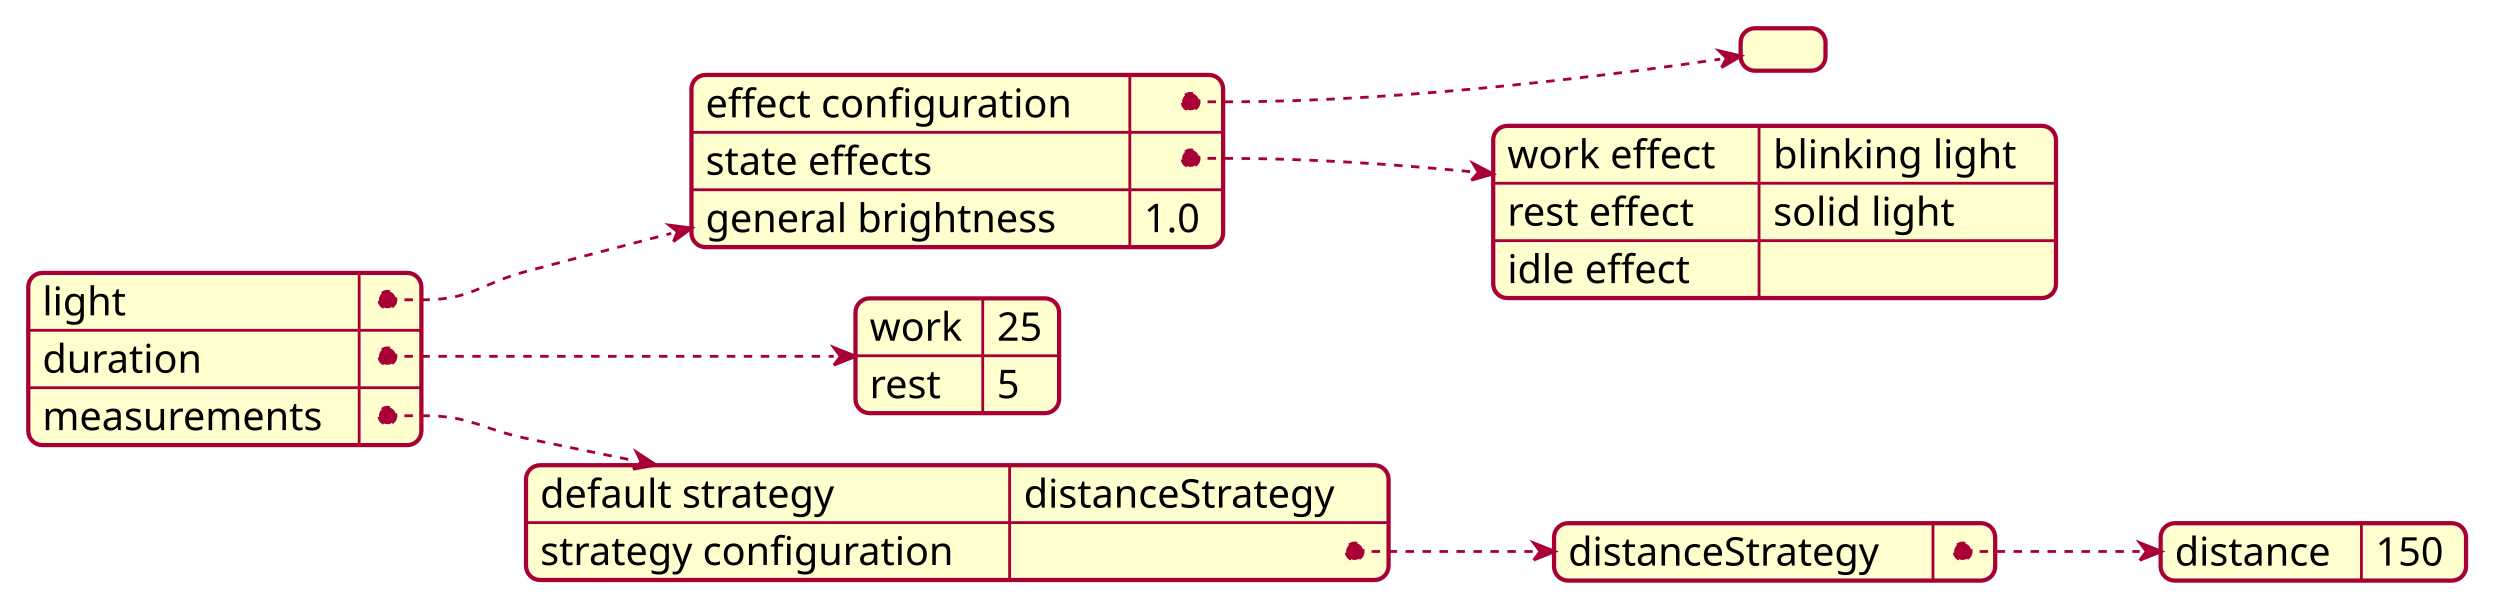
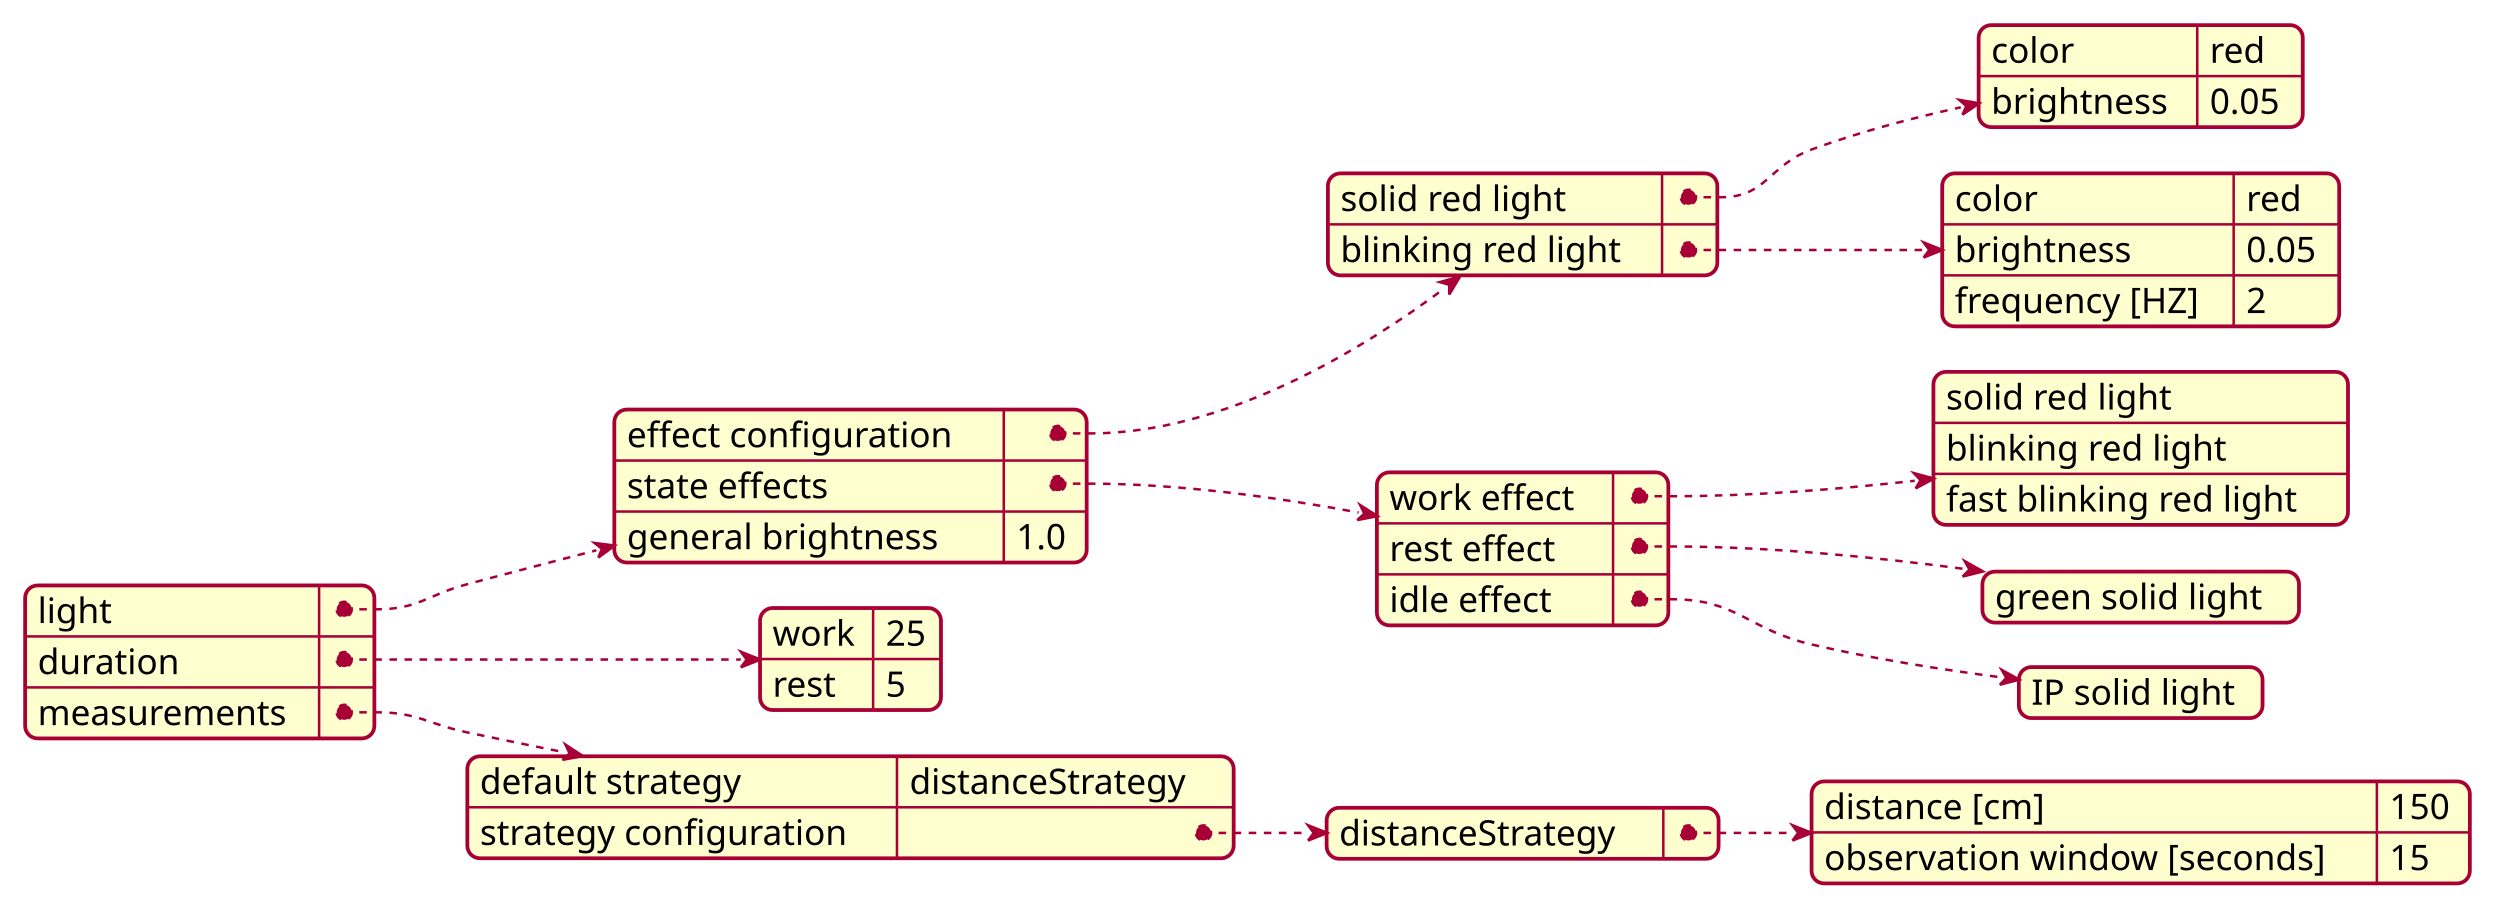
- <svg xmlns="http://www.w3.org/2000/svg" contentScriptType="application/ecmascript" contentStyleType="text/css" height="217px" preserveAspectRatio="none" style="width:884px;height:217px;background:#FFFFFF;" version="1.1" viewBox="0 0 884 217" width="884px" zoomAndPan="magnify">
+ <svg xmlns="http://www.w3.org/2000/svg" contentScriptType="application/ecmascript" contentStyleType="text/css" height="363px" preserveAspectRatio="none" style="width:995px;height:363px;background:#FFFFFF;" version="1.1" viewBox="0 0 995 363" width="995px" zoomAndPan="magnify">
  <defs />
  <g>
-     <rect fill="#FEFECE" height="60.891" rx="5" ry="5" style="stroke:#FEFECE;stroke-width:1.5;" width="139" x="10" y="96.5" />
-     <text fill="#000000" font-family="sans-serif" font-size="14" lengthAdjust="spacing" textLength="33" x="15" y="111.495">light</text>
-     <text fill="#000000" font-family="sans-serif" font-size="14" lengthAdjust="spacing" textLength="0" x="144" y="111.495" />
-     <line style="stroke:#A80036;stroke-width:1.0;" x1="127" x2="127" y1="96.5" y2="116.797" />
-     <line style="stroke:#A80036;stroke-width:1.0;" x1="10" x2="149" y1="116.797" y2="116.797" />
-     <text fill="#000000" font-family="sans-serif" font-size="14" lengthAdjust="spacing" textLength="60" x="15" y="131.792">duration</text>
-     <text fill="#000000" font-family="sans-serif" font-size="14" lengthAdjust="spacing" textLength="0" x="144" y="131.792" />
-     <line style="stroke:#A80036;stroke-width:1.0;" x1="127" x2="127" y1="116.797" y2="137.094" />
-     <line style="stroke:#A80036;stroke-width:1.0;" x1="10" x2="149" y1="137.094" y2="137.094" />
-     <text fill="#000000" font-family="sans-serif" font-size="14" lengthAdjust="spacing" textLength="107" x="15" y="152.089">measurements</text>
-     <text fill="#000000" font-family="sans-serif" font-size="14" lengthAdjust="spacing" textLength="0" x="144" y="152.089" />
-     <line style="stroke:#A80036;stroke-width:1.0;" x1="127" x2="127" y1="137.094" y2="157.391" />
-     <rect fill="none" height="60.891" rx="5" ry="5" style="stroke:#A80036;stroke-width:1.5;" width="139" x="10" y="96.5" />
-     <rect fill="#FEFECE" height="60.891" rx="5" ry="5" style="stroke:#FEFECE;stroke-width:1.5;" width="188" x="244.5" y="26.5" />
-     <text fill="#000000" font-family="sans-serif" font-size="14" lengthAdjust="spacing" textLength="145" x="249.5" y="41.495">effect configuration</text>
-     <text fill="#000000" font-family="sans-serif" font-size="14" lengthAdjust="spacing" textLength="0" x="416.5" y="41.495" />
-     <line style="stroke:#A80036;stroke-width:1.0;" x1="399.5" x2="399.5" y1="26.5" y2="46.797" />
-     <line style="stroke:#A80036;stroke-width:1.0;" x1="244.5" x2="432.5" y1="46.797" y2="46.797" />
-     <text fill="#000000" font-family="sans-serif" font-size="14" lengthAdjust="spacing" textLength="94" x="249.5" y="61.792">state effects</text>
-     <text fill="#000000" font-family="sans-serif" font-size="14" lengthAdjust="spacing" textLength="0" x="416.5" y="61.792" />
-     <line style="stroke:#A80036;stroke-width:1.0;" x1="399.5" x2="399.5" y1="46.797" y2="67.094" />
-     <line style="stroke:#A80036;stroke-width:1.0;" x1="244.5" x2="432.5" y1="67.094" y2="67.094" />
-     <text fill="#000000" font-family="sans-serif" font-size="14" lengthAdjust="spacing" textLength="135" x="249.5" y="82.089">general brightness</text>
-     <text fill="#000000" font-family="sans-serif" font-size="14" lengthAdjust="spacing" textLength="23" x="404.5" y="82.089">1.0</text>
-     <line style="stroke:#A80036;stroke-width:1.0;" x1="399.5" x2="399.5" y1="67.094" y2="87.391" />
-     <rect fill="none" height="60.891" rx="5" ry="5" style="stroke:#A80036;stroke-width:1.5;" width="188" x="244.5" y="26.5" />
-     <rect fill="#FEFECE" height="15" rx="5" ry="5" style="stroke:#FEFECE;stroke-width:1.5;" width="30" x="615.5" y="10" />
-     <rect fill="none" height="15" rx="5" ry="5" style="stroke:#A80036;stroke-width:1.5;" width="30" x="615.5" y="10" />
-     <rect fill="#FEFECE" height="60.891" rx="5" ry="5" style="stroke:#FEFECE;stroke-width:1.5;" width="199" x="528" y="44.5" />
-     <text fill="#000000" font-family="sans-serif" font-size="14" lengthAdjust="spacing" textLength="84" x="533" y="59.495">work effect</text>
-     <text fill="#000000" font-family="sans-serif" font-size="14" lengthAdjust="spacing" textLength="95" x="627" y="59.495">blinking light</text>
-     <line style="stroke:#A80036;stroke-width:1.0;" x1="622" x2="622" y1="44.5" y2="64.797" />
-     <line style="stroke:#A80036;stroke-width:1.0;" x1="528" x2="727" y1="64.797" y2="64.797" />
-     <text fill="#000000" font-family="sans-serif" font-size="14" lengthAdjust="spacing" textLength="78" x="533" y="79.792">rest effect</text>
-     <text fill="#000000" font-family="sans-serif" font-size="14" lengthAdjust="spacing" textLength="70" x="627" y="79.792">solid light</text>
-     <line style="stroke:#A80036;stroke-width:1.0;" x1="622" x2="622" y1="64.797" y2="85.094" />
-     <line style="stroke:#A80036;stroke-width:1.0;" x1="528" x2="727" y1="85.094" y2="85.094" />
-     <text fill="#000000" font-family="sans-serif" font-size="14" lengthAdjust="spacing" textLength="75" x="533" y="100.089">idle effect</text>
-     <text fill="#000000" font-family="sans-serif" font-size="14" lengthAdjust="spacing" textLength="0" x="631" y="100.089" />
-     <line style="stroke:#A80036;stroke-width:1.0;" x1="622" x2="622" y1="85.094" y2="105.391" />
-     <rect fill="none" height="60.891" rx="5" ry="5" style="stroke:#A80036;stroke-width:1.5;" width="199" x="528" y="44.5" />
-     <rect fill="#FEFECE" height="40.594" rx="5" ry="5" style="stroke:#FEFECE;stroke-width:1.5;" width="72" x="302.5" y="105.5" />
-     <text fill="#000000" font-family="sans-serif" font-size="14" lengthAdjust="spacing" textLength="35" x="307.5" y="120.495">work</text>
-     <text fill="#000000" font-family="sans-serif" font-size="14" lengthAdjust="spacing" textLength="17" x="352.5" y="120.495">25</text>
-     <line style="stroke:#A80036;stroke-width:1.0;" x1="347.5" x2="347.5" y1="105.5" y2="125.797" />
-     <line style="stroke:#A80036;stroke-width:1.0;" x1="302.5" x2="374.5" y1="125.797" y2="125.797" />
-     <text fill="#000000" font-family="sans-serif" font-size="14" lengthAdjust="spacing" textLength="29" x="307.5" y="140.792">rest</text>
-     <text fill="#000000" font-family="sans-serif" font-size="14" lengthAdjust="spacing" textLength="9" x="352.5" y="140.792">5</text>
-     <line style="stroke:#A80036;stroke-width:1.0;" x1="347.5" x2="347.5" y1="125.797" y2="146.094" />
-     <rect fill="none" height="40.594" rx="5" ry="5" style="stroke:#A80036;stroke-width:1.5;" width="72" x="302.5" y="105.5" />
-     <rect fill="#FEFECE" height="40.594" rx="5" ry="5" style="stroke:#FEFECE;stroke-width:1.5;" width="305" x="186" y="164.5" />
-     <text fill="#000000" font-family="sans-serif" font-size="14" lengthAdjust="spacing" textLength="116" x="191" y="179.495">default strategy</text>
-     <text fill="#000000" font-family="sans-serif" font-size="14" lengthAdjust="spacing" textLength="124" x="362" y="179.495">distanceStrategy</text>
-     <line style="stroke:#A80036;stroke-width:1.0;" x1="357" x2="357" y1="164.5" y2="184.797" />
-     <line style="stroke:#A80036;stroke-width:1.0;" x1="186" x2="491" y1="184.797" y2="184.797" />
-     <text fill="#000000" font-family="sans-serif" font-size="14" lengthAdjust="spacing" textLength="161" x="191" y="199.792">strategy configuration</text>
-     <text fill="#000000" font-family="sans-serif" font-size="14" lengthAdjust="spacing" textLength="0" x="374" y="199.792" />
-     <line style="stroke:#A80036;stroke-width:1.0;" x1="357" x2="357" y1="184.797" y2="205.094" />
-     <rect fill="none" height="40.594" rx="5" ry="5" style="stroke:#A80036;stroke-width:1.5;" width="305" x="186" y="164.5" />
-     <rect fill="#FEFECE" height="20.297" rx="5" ry="5" style="stroke:#FEFECE;stroke-width:1.5;" width="156" x="549.5" y="185" />
-     <text fill="#000000" font-family="sans-serif" font-size="14" lengthAdjust="spacing" textLength="124" x="554.5" y="199.995">distanceStrategy</text>
-     <text fill="#000000" font-family="sans-serif" font-size="14" lengthAdjust="spacing" textLength="0" x="700.5" y="199.995" />
-     <line style="stroke:#A80036;stroke-width:1.0;" x1="683.5" x2="683.5" y1="185" y2="205.297" />
-     <rect fill="none" height="20.297" rx="5" ry="5" style="stroke:#A80036;stroke-width:1.5;" width="156" x="549.5" y="185" />
-     <rect fill="#FEFECE" height="20.297" rx="5" ry="5" style="stroke:#FEFECE;stroke-width:1.5;" width="108" x="764" y="185" />
-     <text fill="#000000" font-family="sans-serif" font-size="14" lengthAdjust="spacing" textLength="61" x="769" y="199.995">distance</text>
-     <text fill="#000000" font-family="sans-serif" font-size="14" lengthAdjust="spacing" textLength="27" x="840" y="199.995">150</text>
-     <line style="stroke:#A80036;stroke-width:1.0;" x1="835" x2="835" y1="185" y2="205.297" />
-     <rect fill="none" height="20.297" rx="5" ry="5" style="stroke:#A80036;stroke-width:1.5;" width="108" x="764" y="185" />
-     <path d="M421,36 L434,36 C498.179,36 573.845,26.011 608.266,20.915 " fill="none" style="stroke:#A80036;stroke-width:1.0;stroke-dasharray:3.0,3.0;" />
-     <path d="M608.716,23.898 L610.503,20.578 L607.817,17.933 L615.722,19.792 L608.716,23.898 " fill="#A80036" style="stroke:#A80036;stroke-width:1.0;" />
-     <ellipse cx="421" cy="36" fill="#A80036" rx="3" ry="3" style="stroke:#A80036;stroke-width:1.0;stroke-dasharray:3.0,3.0;" />
-     <path d="M421,56 L434,56 C462.125,56 492.446,58.023 520.534,60.749 " fill="none" style="stroke:#A80036;stroke-width:1.0;stroke-dasharray:3.0,3.0;" />
-     <path d="M520.235,63.738 L522.776,60.973 L520.833,57.76 L528.008,61.496 L520.235,63.738 " fill="#A80036" style="stroke:#A80036;stroke-width:1.0;" />
-     <ellipse cx="421" cy="56" fill="#A80036" rx="3" ry="3" style="stroke:#A80036;stroke-width:1.0;stroke-dasharray:3.0,3.0;" />
-     <path d="M137,106 L150,106 C166.606,106 169.957,100.286 186,96 C202.582,91.57 220.208,86.959 237.36,82.523 " fill="none" style="stroke:#A80036;stroke-width:1.0;stroke-dasharray:3.0,3.0;" />
-     <path d="M238.115,85.45 L239.555,81.957 L236.604,79.596 L244.677,80.634 L238.115,85.45 " fill="#A80036" style="stroke:#A80036;stroke-width:1.0;" />
-     <ellipse cx="137" cy="106" fill="#A80036" rx="3" ry="3" style="stroke:#A80036;stroke-width:1.0;stroke-dasharray:3.0,3.0;" />
-     <path d="M137,126 L150,126 C199.668,126 256.718,126 294.823,126 " fill="none" style="stroke:#A80036;stroke-width:1.0;stroke-dasharray:3.0,3.0;" />
-     <path d="M294.823,129.134 L297.173,126 L294.823,122.866 L302.657,126 L294.823,129.134 " fill="#A80036" style="stroke:#A80036;stroke-width:1.0;" />
-     <ellipse cx="137" cy="126" fill="#A80036" rx="3" ry="3" style="stroke:#A80036;stroke-width:1.0;stroke-dasharray:3.0,3.0;" />
-     <path d="M694,195 L707,195 C723.074,195 740.463,195 756.585,195 " fill="none" style="stroke:#A80036;stroke-width:1.0;stroke-dasharray:3.0,3.0;" />
-     <path d="M756.585,198.12 L758.926,195 L756.585,191.88 L764.386,195 L756.585,198.12 " fill="#A80036" style="stroke:#A80036;stroke-width:1.0;" />
-     <ellipse cx="694" cy="195" fill="#A80036" rx="3" ry="3" style="stroke:#A80036;stroke-width:1.0;stroke-dasharray:3.0,3.0;" />
-     <path d="M479,195 L492,195 C508.26,195 525.621,195 542.293,195 " fill="none" style="stroke:#A80036;stroke-width:1.0;stroke-dasharray:3.0,3.0;" />
-     <path d="M542.293,198.042 L544.574,195 L542.293,191.958 L549.898,195 L542.293,198.042 " fill="#A80036" style="stroke:#A80036;stroke-width:1.0;" />
-     <ellipse cx="479" cy="195" fill="#A80036" rx="3" ry="3" style="stroke:#A80036;stroke-width:1.0;stroke-dasharray:3.0,3.0;" />
-     <path d="M137,147 L150,147 C166.39,147 169.959,151.635 186,155 C198.433,157.608 211.453,160.275 224.419,162.89 " fill="none" style="stroke:#A80036;stroke-width:1.0;stroke-dasharray:3.0,3.0;" />
-     <path d="M223.806,165.939 L226.706,163.35 L225.032,159.841 L232.042,164.423 L223.806,165.939 " fill="#A80036" style="stroke:#A80036;stroke-width:1.0;" />
-     <ellipse cx="137" cy="147" fill="#A80036" rx="3" ry="3" style="stroke:#A80036;stroke-width:1.0;stroke-dasharray:3.0,3.0;" />
+     <rect fill="#FEFECE" height="60.891" rx="5" ry="5" style="stroke:#FEFECE;stroke-width:1.5;" width="139" x="10" y="233" />
+     <text fill="#000000" font-family="sans-serif" font-size="14" lengthAdjust="spacing" textLength="33" x="15" y="247.995">light</text>
+     <text fill="#000000" font-family="sans-serif" font-size="14" lengthAdjust="spacing" textLength="0" x="144" y="247.995" />
+     <line style="stroke:#A80036;stroke-width:1.0;" x1="127" x2="127" y1="233" y2="253.297" />
+     <line style="stroke:#A80036;stroke-width:1.0;" x1="10" x2="149" y1="253.297" y2="253.297" />
+     <text fill="#000000" font-family="sans-serif" font-size="14" lengthAdjust="spacing" textLength="60" x="15" y="268.292">duration</text>
+     <text fill="#000000" font-family="sans-serif" font-size="14" lengthAdjust="spacing" textLength="0" x="144" y="268.292" />
+     <line style="stroke:#A80036;stroke-width:1.0;" x1="127" x2="127" y1="253.297" y2="273.594" />
+     <line style="stroke:#A80036;stroke-width:1.0;" x1="10" x2="149" y1="273.594" y2="273.594" />
+     <text fill="#000000" font-family="sans-serif" font-size="14" lengthAdjust="spacing" textLength="107" x="15" y="288.589">measurements</text>
+     <text fill="#000000" font-family="sans-serif" font-size="14" lengthAdjust="spacing" textLength="0" x="144" y="288.589" />
+     <line style="stroke:#A80036;stroke-width:1.0;" x1="127" x2="127" y1="273.594" y2="293.891" />
+     <rect fill="none" height="60.891" rx="5" ry="5" style="stroke:#A80036;stroke-width:1.5;" width="139" x="10" y="233" />
+     <rect fill="#FEFECE" height="60.891" rx="5" ry="5" style="stroke:#FEFECE;stroke-width:1.5;" width="188" x="244.5" y="163" />
+     <text fill="#000000" font-family="sans-serif" font-size="14" lengthAdjust="spacing" textLength="145" x="249.5" y="177.995">effect configuration</text>
+     <text fill="#000000" font-family="sans-serif" font-size="14" lengthAdjust="spacing" textLength="0" x="416.5" y="177.995" />
+     <line style="stroke:#A80036;stroke-width:1.0;" x1="399.5" x2="399.5" y1="163" y2="183.297" />
+     <line style="stroke:#A80036;stroke-width:1.0;" x1="244.5" x2="432.5" y1="183.297" y2="183.297" />
+     <text fill="#000000" font-family="sans-serif" font-size="14" lengthAdjust="spacing" textLength="94" x="249.5" y="198.292">state effects</text>
+     <text fill="#000000" font-family="sans-serif" font-size="14" lengthAdjust="spacing" textLength="0" x="416.5" y="198.292" />
+     <line style="stroke:#A80036;stroke-width:1.0;" x1="399.5" x2="399.5" y1="183.297" y2="203.594" />
+     <line style="stroke:#A80036;stroke-width:1.0;" x1="244.5" x2="432.5" y1="203.594" y2="203.594" />
+     <text fill="#000000" font-family="sans-serif" font-size="14" lengthAdjust="spacing" textLength="135" x="249.5" y="218.589">general brightness</text>
+     <text fill="#000000" font-family="sans-serif" font-size="14" lengthAdjust="spacing" textLength="23" x="404.5" y="218.589">1.0</text>
+     <line style="stroke:#A80036;stroke-width:1.0;" x1="399.5" x2="399.5" y1="203.594" y2="223.891" />
+     <rect fill="none" height="60.891" rx="5" ry="5" style="stroke:#A80036;stroke-width:1.5;" width="188" x="244.5" y="163" />
+     <rect fill="#FEFECE" height="40.594" rx="5" ry="5" style="stroke:#FEFECE;stroke-width:1.5;" width="155" x="528.5" y="69" />
+     <text fill="#000000" font-family="sans-serif" font-size="14" lengthAdjust="spacing" textLength="98" x="533.5" y="83.995">solid red light</text>
+     <text fill="#000000" font-family="sans-serif" font-size="14" lengthAdjust="spacing" textLength="0" x="678.5" y="83.995" />
+     <line style="stroke:#A80036;stroke-width:1.0;" x1="661.5" x2="661.5" y1="69" y2="89.297" />
+     <line style="stroke:#A80036;stroke-width:1.0;" x1="528.5" x2="683.5" y1="89.297" y2="89.297" />
+     <text fill="#000000" font-family="sans-serif" font-size="14" lengthAdjust="spacing" textLength="123" x="533.5" y="104.292">blinking red light</text>
+     <text fill="#000000" font-family="sans-serif" font-size="14" lengthAdjust="spacing" textLength="0" x="678.5" y="104.292" />
+     <line style="stroke:#A80036;stroke-width:1.0;" x1="661.5" x2="661.5" y1="89.297" y2="109.594" />
+     <rect fill="none" height="40.594" rx="5" ry="5" style="stroke:#A80036;stroke-width:1.5;" width="155" x="528.5" y="69" />
+     <rect fill="#FEFECE" height="40.594" rx="5" ry="5" style="stroke:#FEFECE;stroke-width:1.5;" width="129" x="787.5" y="10" />
+     <text fill="#000000" font-family="sans-serif" font-size="14" lengthAdjust="spacing" textLength="36" x="792.5" y="24.995">color</text>
+     <text fill="#000000" font-family="sans-serif" font-size="14" lengthAdjust="spacing" textLength="24" x="879.5" y="24.995">red</text>
+     <line style="stroke:#A80036;stroke-width:1.0;" x1="874.5" x2="874.5" y1="10" y2="30.297" />
+     <line style="stroke:#A80036;stroke-width:1.0;" x1="787.5" x2="916.5" y1="30.297" y2="30.297" />
+     <text fill="#000000" font-family="sans-serif" font-size="14" lengthAdjust="spacing" textLength="77" x="792.5" y="45.292">brightness</text>
+     <text fill="#000000" font-family="sans-serif" font-size="14" lengthAdjust="spacing" textLength="32" x="879.5" y="45.292">0.05</text>
+     <line style="stroke:#A80036;stroke-width:1.0;" x1="874.5" x2="874.5" y1="30.297" y2="50.594" />
+     <rect fill="none" height="40.594" rx="5" ry="5" style="stroke:#A80036;stroke-width:1.5;" width="129" x="787.5" y="10" />
+     <rect fill="#FEFECE" height="60.891" rx="5" ry="5" style="stroke:#FEFECE;stroke-width:1.5;" width="158" x="773" y="69" />
+     <text fill="#000000" font-family="sans-serif" font-size="14" lengthAdjust="spacing" textLength="36" x="778" y="83.995">color</text>
+     <text fill="#000000" font-family="sans-serif" font-size="14" lengthAdjust="spacing" textLength="24" x="894" y="83.995">red</text>
+     <line style="stroke:#A80036;stroke-width:1.0;" x1="889" x2="889" y1="69" y2="89.297" />
+     <line style="stroke:#A80036;stroke-width:1.0;" x1="773" x2="931" y1="89.297" y2="89.297" />
+     <text fill="#000000" font-family="sans-serif" font-size="14" lengthAdjust="spacing" textLength="77" x="778" y="104.292">brightness</text>
+     <text fill="#000000" font-family="sans-serif" font-size="14" lengthAdjust="spacing" textLength="32" x="894" y="104.292">0.05</text>
+     <line style="stroke:#A80036;stroke-width:1.0;" x1="889" x2="889" y1="89.297" y2="109.594" />
+     <line style="stroke:#A80036;stroke-width:1.0;" x1="773" x2="931" y1="109.594" y2="109.594" />
+     <text fill="#000000" font-family="sans-serif" font-size="14" lengthAdjust="spacing" textLength="106" x="778" y="124.589">frequency [HZ]</text>
+     <text fill="#000000" font-family="sans-serif" font-size="14" lengthAdjust="spacing" textLength="8" x="894" y="124.589">2</text>
+     <line style="stroke:#A80036;stroke-width:1.0;" x1="889" x2="889" y1="109.594" y2="129.891" />
+     <rect fill="none" height="60.891" rx="5" ry="5" style="stroke:#A80036;stroke-width:1.5;" width="158" x="773" y="69" />
+     <rect fill="#FEFECE" height="60.891" rx="5" ry="5" style="stroke:#FEFECE;stroke-width:1.5;" width="116" x="548" y="188" />
+     <text fill="#000000" font-family="sans-serif" font-size="14" lengthAdjust="spacing" textLength="84" x="553" y="202.995">work effect</text>
+     <text fill="#000000" font-family="sans-serif" font-size="14" lengthAdjust="spacing" textLength="0" x="659" y="202.995" />
+     <line style="stroke:#A80036;stroke-width:1.0;" x1="642" x2="642" y1="188" y2="208.297" />
+     <line style="stroke:#A80036;stroke-width:1.0;" x1="548" x2="664" y1="208.297" y2="208.297" />
+     <text fill="#000000" font-family="sans-serif" font-size="14" lengthAdjust="spacing" textLength="78" x="553" y="223.292">rest effect</text>
+     <text fill="#000000" font-family="sans-serif" font-size="14" lengthAdjust="spacing" textLength="0" x="659" y="223.292" />
+     <line style="stroke:#A80036;stroke-width:1.0;" x1="642" x2="642" y1="208.297" y2="228.594" />
+     <line style="stroke:#A80036;stroke-width:1.0;" x1="548" x2="664" y1="228.594" y2="228.594" />
+     <text fill="#000000" font-family="sans-serif" font-size="14" lengthAdjust="spacing" textLength="75" x="553" y="243.589">idle effect</text>
+     <text fill="#000000" font-family="sans-serif" font-size="14" lengthAdjust="spacing" textLength="0" x="659" y="243.589" />
+     <line style="stroke:#A80036;stroke-width:1.0;" x1="642" x2="642" y1="228.594" y2="248.891" />
+     <rect fill="none" height="60.891" rx="5" ry="5" style="stroke:#A80036;stroke-width:1.5;" width="116" x="548" y="188" />
+     <rect fill="#FEFECE" height="60.891" rx="5" ry="5" style="stroke:#FEFECE;stroke-width:1.5;" width="165" x="769.5" y="148" />
+     <text fill="#000000" font-family="sans-serif" font-size="14" lengthAdjust="spacing" textLength="98" x="774.5" y="162.995">solid red light</text>
+     <line style="stroke:#A80036;stroke-width:1.0;" x1="769.5" x2="934.5" y1="168.297" y2="168.297" />
+     <text fill="#000000" font-family="sans-serif" font-size="14" lengthAdjust="spacing" textLength="123" x="774.5" y="183.292">blinking red light</text>
+     <line style="stroke:#A80036;stroke-width:1.0;" x1="769.5" x2="934.5" y1="188.594" y2="188.594" />
+     <text fill="#000000" font-family="sans-serif" font-size="14" lengthAdjust="spacing" textLength="155" x="774.5" y="203.589">fast blinking red light</text>
+     <rect fill="none" height="60.891" rx="5" ry="5" style="stroke:#A80036;stroke-width:1.5;" width="165" x="769.5" y="148" />
+     <rect fill="#FEFECE" height="20.297" rx="5" ry="5" style="stroke:#FEFECE;stroke-width:1.5;" width="126" x="789" y="227.5" />
+     <text fill="#000000" font-family="sans-serif" font-size="14" lengthAdjust="spacing" textLength="116" x="794" y="242.495">green solid light</text>
+     <rect fill="none" height="20.297" rx="5" ry="5" style="stroke:#A80036;stroke-width:1.5;" width="126" x="789" y="227.5" />
+     <rect fill="#FEFECE" height="20.297" rx="5" ry="5" style="stroke:#FEFECE;stroke-width:1.5;" width="97" x="803.5" y="265.5" />
+     <text fill="#000000" font-family="sans-serif" font-size="14" lengthAdjust="spacing" textLength="87" x="808.5" y="280.495">IP solid light</text>
+     <rect fill="none" height="20.297" rx="5" ry="5" style="stroke:#A80036;stroke-width:1.5;" width="97" x="803.5" y="265.5" />
+     <rect fill="#FEFECE" height="40.594" rx="5" ry="5" style="stroke:#FEFECE;stroke-width:1.5;" width="72" x="302.5" y="242" />
+     <text fill="#000000" font-family="sans-serif" font-size="14" lengthAdjust="spacing" textLength="35" x="307.5" y="256.995">work</text>
+     <text fill="#000000" font-family="sans-serif" font-size="14" lengthAdjust="spacing" textLength="17" x="352.5" y="256.995">25</text>
+     <line style="stroke:#A80036;stroke-width:1.0;" x1="347.5" x2="347.5" y1="242" y2="262.297" />
+     <line style="stroke:#A80036;stroke-width:1.0;" x1="302.5" x2="374.5" y1="262.297" y2="262.297" />
+     <text fill="#000000" font-family="sans-serif" font-size="14" lengthAdjust="spacing" textLength="29" x="307.5" y="277.292">rest</text>
+     <text fill="#000000" font-family="sans-serif" font-size="14" lengthAdjust="spacing" textLength="9" x="352.5" y="277.292">5</text>
+     <line style="stroke:#A80036;stroke-width:1.0;" x1="347.5" x2="347.5" y1="262.297" y2="282.594" />
+     <rect fill="none" height="40.594" rx="5" ry="5" style="stroke:#A80036;stroke-width:1.5;" width="72" x="302.5" y="242" />
+     <rect fill="#FEFECE" height="40.594" rx="5" ry="5" style="stroke:#FEFECE;stroke-width:1.5;" width="305" x="186" y="301" />
+     <text fill="#000000" font-family="sans-serif" font-size="14" lengthAdjust="spacing" textLength="116" x="191" y="315.995">default strategy</text>
+     <text fill="#000000" font-family="sans-serif" font-size="14" lengthAdjust="spacing" textLength="124" x="362" y="315.995">distanceStrategy</text>
+     <line style="stroke:#A80036;stroke-width:1.0;" x1="357" x2="357" y1="301" y2="321.297" />
+     <line style="stroke:#A80036;stroke-width:1.0;" x1="186" x2="491" y1="321.297" y2="321.297" />
+     <text fill="#000000" font-family="sans-serif" font-size="14" lengthAdjust="spacing" textLength="161" x="191" y="336.292">strategy configuration</text>
+     <text fill="#000000" font-family="sans-serif" font-size="14" lengthAdjust="spacing" textLength="0" x="374" y="336.292" />
+     <line style="stroke:#A80036;stroke-width:1.0;" x1="357" x2="357" y1="321.297" y2="341.594" />
+     <rect fill="none" height="40.594" rx="5" ry="5" style="stroke:#A80036;stroke-width:1.5;" width="305" x="186" y="301" />
+     <rect fill="#FEFECE" height="20.297" rx="5" ry="5" style="stroke:#FEFECE;stroke-width:1.5;" width="156" x="528" y="321.5" />
+     <text fill="#000000" font-family="sans-serif" font-size="14" lengthAdjust="spacing" textLength="124" x="533" y="336.495">distanceStrategy</text>
+     <text fill="#000000" font-family="sans-serif" font-size="14" lengthAdjust="spacing" textLength="0" x="679" y="336.495" />
+     <line style="stroke:#A80036;stroke-width:1.0;" x1="662" x2="662" y1="321.5" y2="341.797" />
+     <rect fill="none" height="20.297" rx="5" ry="5" style="stroke:#A80036;stroke-width:1.5;" width="156" x="528" y="321.5" />
+     <rect fill="#FEFECE" height="40.594" rx="5" ry="5" style="stroke:#FEFECE;stroke-width:1.5;" width="262" x="721" y="311" />
+     <text fill="#000000" font-family="sans-serif" font-size="14" lengthAdjust="spacing" textLength="97" x="726" y="325.995">distance [cm]</text>
+     <text fill="#000000" font-family="sans-serif" font-size="14" lengthAdjust="spacing" textLength="27" x="951" y="325.995">150</text>
+     <line style="stroke:#A80036;stroke-width:1.0;" x1="946" x2="946" y1="311" y2="331.297" />
+     <line style="stroke:#A80036;stroke-width:1.0;" x1="721" x2="983" y1="331.297" y2="331.297" />
+     <text fill="#000000" font-family="sans-serif" font-size="14" lengthAdjust="spacing" textLength="215" x="726" y="346.292">observation window [seconds]</text>
+     <text fill="#000000" font-family="sans-serif" font-size="14" lengthAdjust="spacing" textLength="18" x="951" y="346.292">15</text>
+     <line style="stroke:#A80036;stroke-width:1.0;" x1="946" x2="946" y1="331.297" y2="351.594" />
+     <rect fill="none" height="40.594" rx="5" ry="5" style="stroke:#A80036;stroke-width:1.5;" width="262" x="721" y="311" />
+     <path d="M672,78.5 L685,78.5 C703.092,78.5 704.019,65.74 721,59.5 C739.834,52.579 760.831,47.026 780.381,42.705 " fill="none" style="stroke:#A80036;stroke-width:1.0;stroke-dasharray:3.0,3.0;" />
+     <path d="M781.02,45.671 L782.606,42.226 L779.743,39.739 L787.796,41.109 L781.02,45.671 " fill="#A80036" style="stroke:#A80036;stroke-width:1.0;" />
+     <ellipse cx="672" cy="78.5" fill="#A80036" rx="3" ry="3" style="stroke:#A80036;stroke-width:1.0;stroke-dasharray:3.0,3.0;" />
+     <path d="M672,99.5 L685,99.5 C711.178,99.5 739.67,99.5 765.564,99.5 " fill="none" style="stroke:#A80036;stroke-width:1.0;stroke-dasharray:3.0,3.0;" />
+     <path d="M765.564,102.535 L767.841,99.5 L765.564,96.465 L773.152,99.5 L765.564,102.535 " fill="#A80036" style="stroke:#A80036;stroke-width:1.0;" />
+     <ellipse cx="672" cy="99.5" fill="#A80036" rx="3" ry="3" style="stroke:#A80036;stroke-width:1.0;stroke-dasharray:3.0,3.0;" />
+     <path d="M421,172.5 L434,172.5 C487.648,172.5 542.156,139.185 574.901,114.769 " fill="none" style="stroke:#A80036;stroke-width:1.0;stroke-dasharray:3.0,3.0;" />
+     <path d="M576.802,117.27 L576.776,113.343 L573,112.268 L581.153,110.017 L576.802,117.27 " fill="#A80036" style="stroke:#A80036;stroke-width:1.0;" />
+     <ellipse cx="421" cy="172.5" fill="#A80036" rx="3" ry="3" style="stroke:#A80036;stroke-width:1.0;stroke-dasharray:3.0,3.0;" />
+     <path d="M652.5,197.5 L665.5,197.5 C697.07,197.5 731.498,194.758 762.056,191.357 " fill="none" style="stroke:#A80036;stroke-width:1.0;stroke-dasharray:3.0,3.0;" />
+     <path d="M762.407,194.429 L764.361,191.093 L761.705,188.284 L769.738,190.479 L762.407,194.429 " fill="#A80036" style="stroke:#A80036;stroke-width:1.0;" />
+     <ellipse cx="652.5" cy="197.5" fill="#A80036" rx="3" ry="3" style="stroke:#A80036;stroke-width:1.0;stroke-dasharray:3.0,3.0;" />
+     <path d="M652.5,217.5 L665.5,217.5 C703.998,217.5 746.722,221.788 781.505,226.393 " fill="none" style="stroke:#A80036;stroke-width:1.0;stroke-dasharray:3.0,3.0;" />
+     <path d="M781.085,229.493 L783.83,226.707 L781.924,223.293 L789.255,227.441 L781.085,229.493 " fill="#A80036" style="stroke:#A80036;stroke-width:1.0;" />
+     <ellipse cx="652.5" cy="217.5" fill="#A80036" rx="3" ry="3" style="stroke:#A80036;stroke-width:1.0;stroke-dasharray:3.0,3.0;" />
+     <path d="M652.5,238.5 L665.5,238.5 C691.432,238.5 695.746,250.611 721,256.5 C745.445,262.2 772.887,266.503 796.276,269.56 " fill="none" style="stroke:#A80036;stroke-width:1.0;stroke-dasharray:3.0,3.0;" />
+     <path d="M795.896,272.537 L798.508,269.844 L796.655,266.583 L803.718,270.509 L795.896,272.537 " fill="#A80036" style="stroke:#A80036;stroke-width:1.0;" />
+     <ellipse cx="652.5" cy="238.5" fill="#A80036" rx="3" ry="3" style="stroke:#A80036;stroke-width:1.0;stroke-dasharray:3.0,3.0;" />
+     <path d="M421,192.5 L434,192.5 C469.546,192.5 508.774,198.028 540.73,203.985 " fill="none" style="stroke:#A80036;stroke-width:1.0;stroke-dasharray:3.0,3.0;" />
+     <path d="M540.155,207.001 L542.992,204.417 L541.306,200.969 L548.27,205.424 L540.155,207.001 " fill="#A80036" style="stroke:#A80036;stroke-width:1.0;" />
+     <ellipse cx="421" cy="192.5" fill="#A80036" rx="3" ry="3" style="stroke:#A80036;stroke-width:1.0;stroke-dasharray:3.0,3.0;" />
+     <path d="M137,242.5 L150,242.5 C166.606,242.5 169.957,236.786 186,232.5 C202.582,228.07 220.208,223.459 237.36,219.023 " fill="none" style="stroke:#A80036;stroke-width:1.0;stroke-dasharray:3.0,3.0;" />
+     <path d="M238.115,221.95 L239.555,218.457 L236.604,216.096 L244.677,217.134 L238.115,221.95 " fill="#A80036" style="stroke:#A80036;stroke-width:1.0;" />
+     <ellipse cx="137" cy="242.5" fill="#A80036" rx="3" ry="3" style="stroke:#A80036;stroke-width:1.0;stroke-dasharray:3.0,3.0;" />
+     <path d="M137,262.5 L150,262.5 C199.668,262.5 256.718,262.5 294.823,262.5 " fill="none" style="stroke:#A80036;stroke-width:1.0;stroke-dasharray:3.0,3.0;" />
+     <path d="M294.823,265.634 L297.173,262.5 L294.823,259.366 L302.657,262.5 L294.823,265.634 " fill="#A80036" style="stroke:#A80036;stroke-width:1.0;" />
+     <ellipse cx="137" cy="262.5" fill="#A80036" rx="3" ry="3" style="stroke:#A80036;stroke-width:1.0;stroke-dasharray:3.0,3.0;" />
+     <path d="M672,331.5 L685,331.5 C694.238,331.5 703.763,331.5 713.362,331.5 " fill="none" style="stroke:#A80036;stroke-width:1.0;stroke-dasharray:3.0,3.0;" />
+     <path d="M713.362,334.584 L715.674,331.5 L713.362,328.416 L721.071,331.5 L713.362,334.584 " fill="#A80036" style="stroke:#A80036;stroke-width:1.0;" />
+     <ellipse cx="672" cy="331.5" fill="#A80036" rx="3" ry="3" style="stroke:#A80036;stroke-width:1.0;stroke-dasharray:3.0,3.0;" />
+     <path d="M479,331.5 L492,331.5 C501.251,331.5 510.927,331.5 520.56,331.5 " fill="none" style="stroke:#A80036;stroke-width:1.0;stroke-dasharray:3.0,3.0;" />
+     <path d="M520.56,334.583 L522.872,331.5 L520.56,328.417 L528.267,331.5 L520.56,334.583 " fill="#A80036" style="stroke:#A80036;stroke-width:1.0;" />
+     <ellipse cx="479" cy="331.5" fill="#A80036" rx="3" ry="3" style="stroke:#A80036;stroke-width:1.0;stroke-dasharray:3.0,3.0;" />
+     <path d="M137,283.5 L150,283.5 C166.39,283.5 169.959,288.135 186,291.5 C198.433,294.108 211.453,296.775 224.419,299.39 " fill="none" style="stroke:#A80036;stroke-width:1.0;stroke-dasharray:3.0,3.0;" />
+     <path d="M223.806,302.439 L226.706,299.85 L225.032,296.341 L232.042,300.923 L223.806,302.439 " fill="#A80036" style="stroke:#A80036;stroke-width:1.0;" />
+     <ellipse cx="137" cy="283.5" fill="#A80036" rx="3" ry="3" style="stroke:#A80036;stroke-width:1.0;stroke-dasharray:3.0,3.0;" />
  </g>
</svg>
